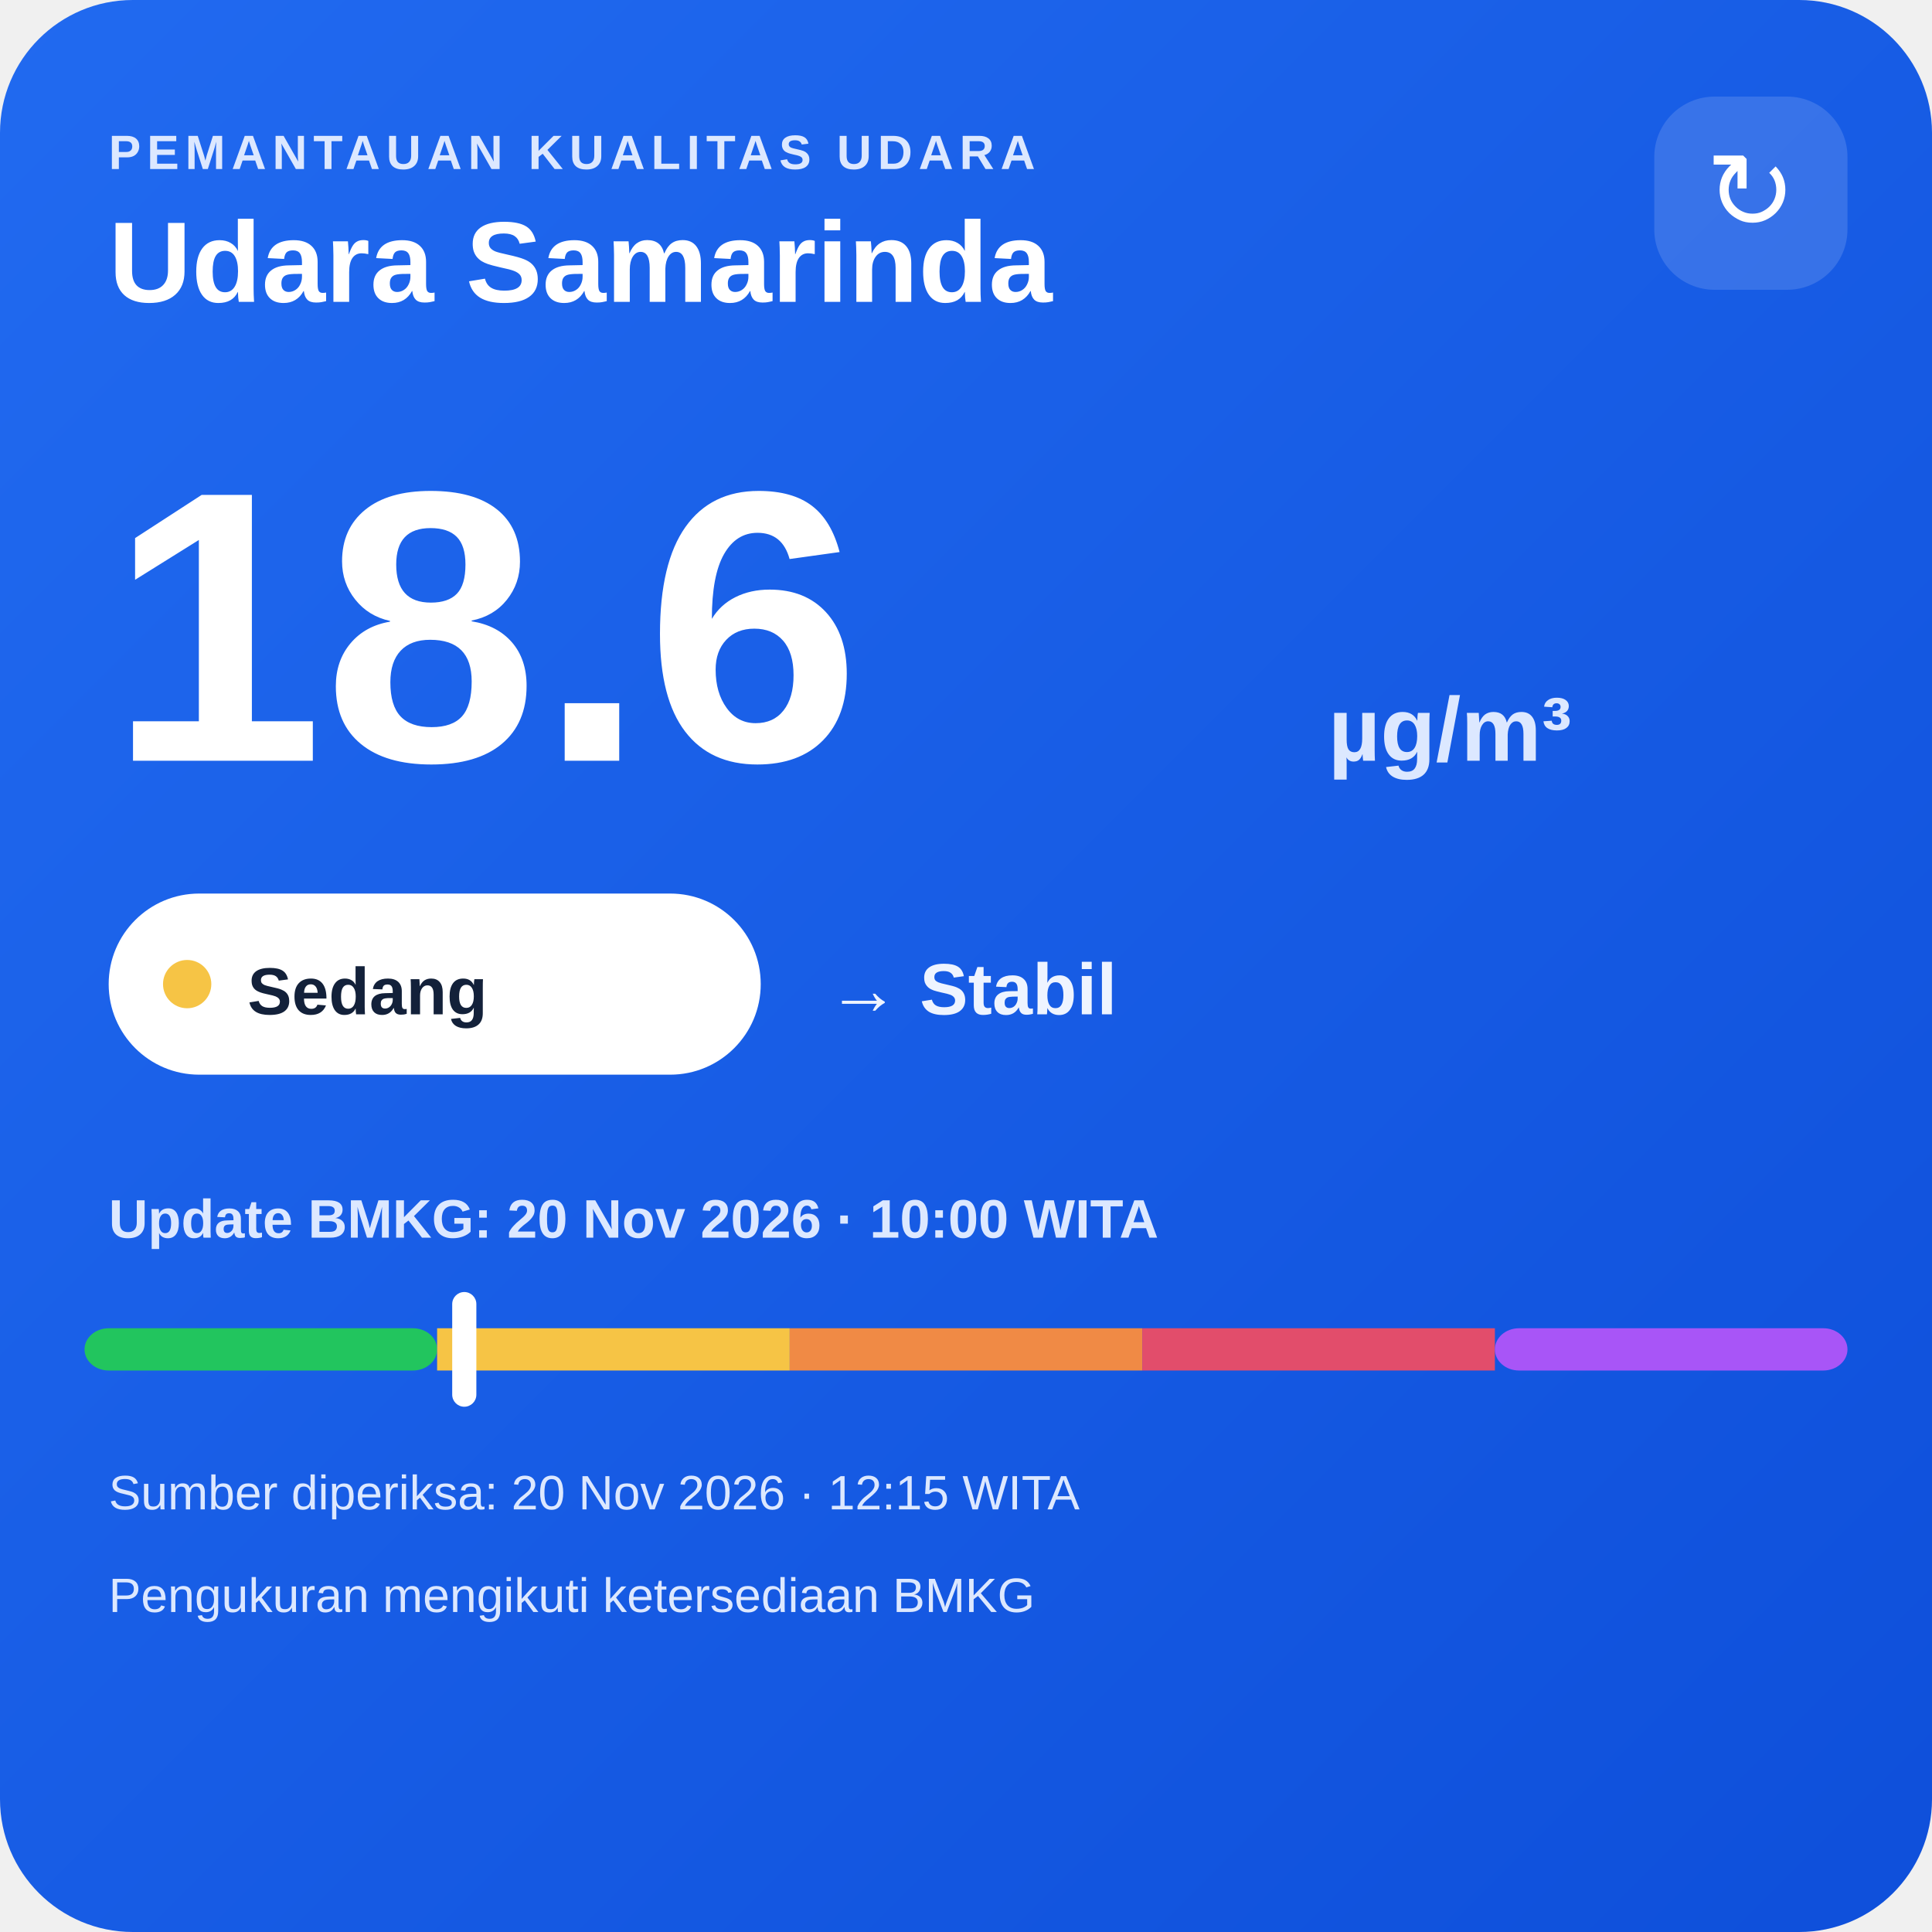
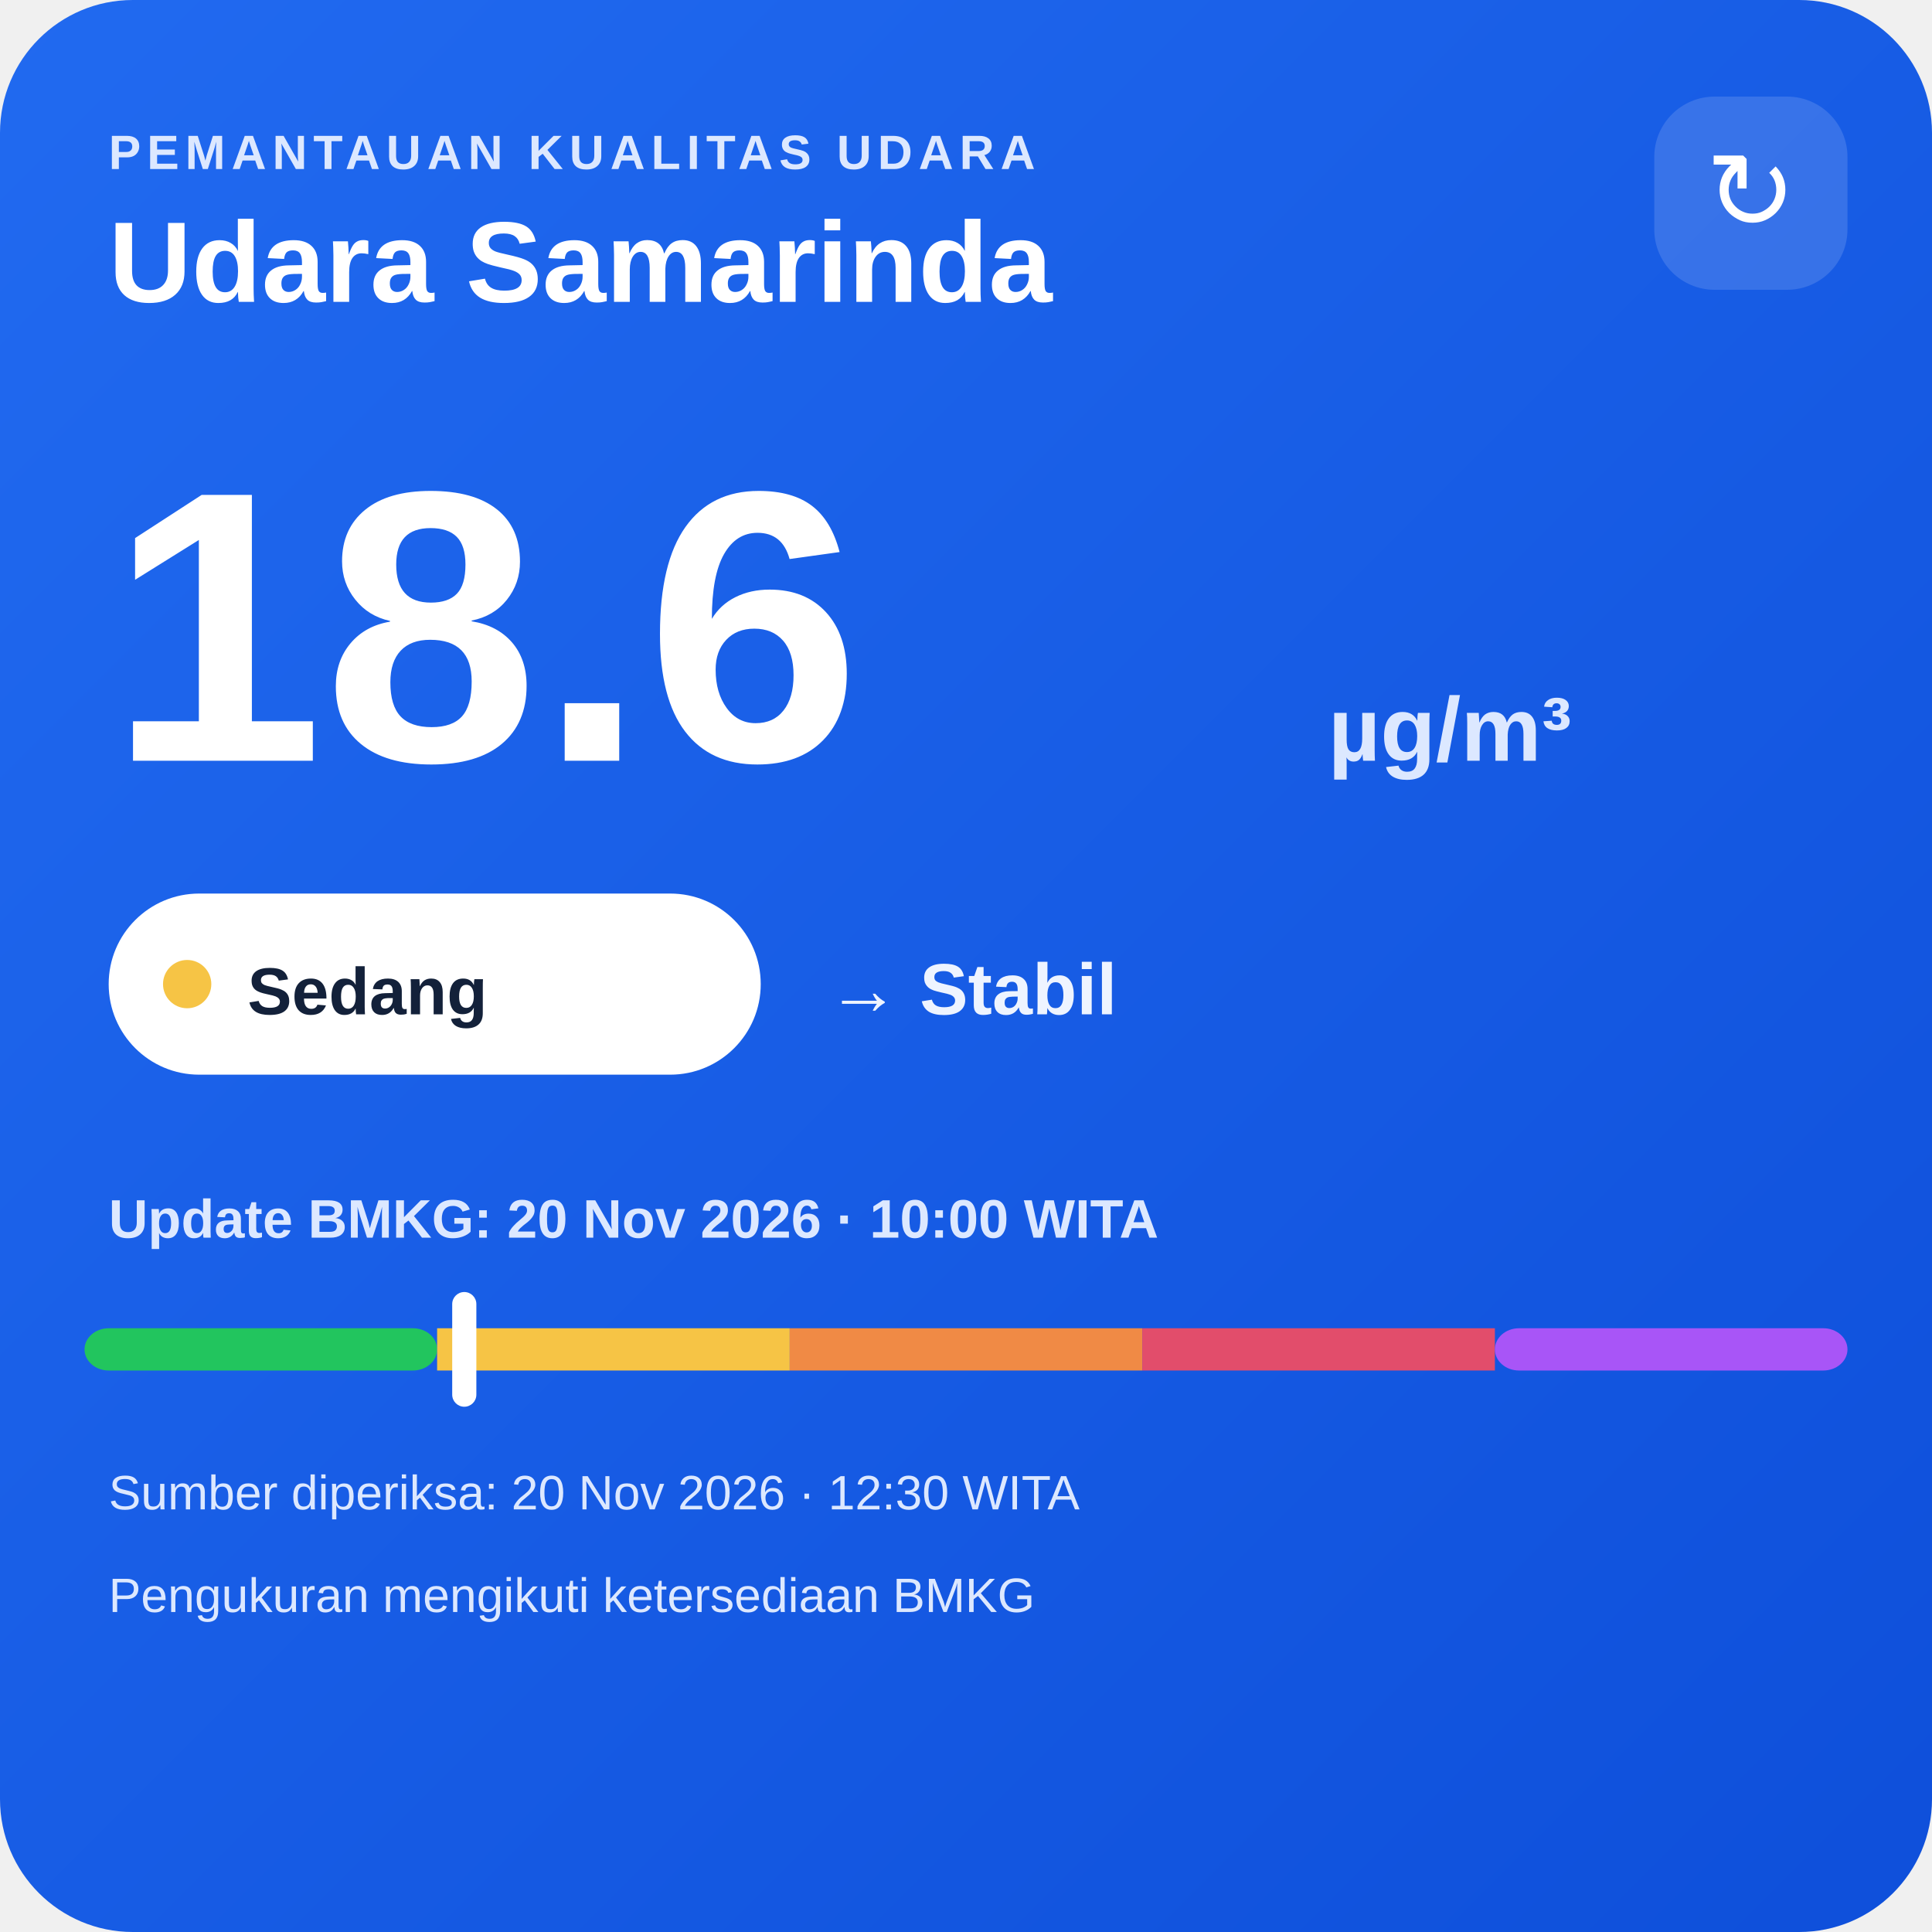
<svg xmlns="http://www.w3.org/2000/svg" width="320" height="320" viewBox="0 0 320 320">
  <defs>
    <linearGradient id="bg" x1="0" y1="0" x2="1" y2="1">
      <stop offset="0" stop-color="#216af0" />
      <stop offset="1" stop-color="#0e4fda" />
    </linearGradient>
  </defs>
  <rect width="320" height="320" rx="22" fill="url(#bg)" />
  <text x="18" y="28" fill="#dce8ff" font-family="Arial,sans-serif" font-size="8" font-weight="700" letter-spacing="1">PEMANTAUAN KUALITAS UDARA</text>
  <text x="18" y="50" fill="#ffffff" font-family="Arial,sans-serif" font-size="19" font-weight="700">Udara Samarinda</text>
  <rect x="274" y="16" width="32" height="32" rx="10" fill="#ffffff" fill-opacity=".14" />
  <text x="290" y="38" text-anchor="middle" fill="#ffffff" font-family="Arial,sans-serif" font-size="18">↻</text>
  <text x="18" y="126" fill="#ffffff" font-family="Arial,sans-serif" font-size="64" font-weight="800">18.6</text>
  <text x="220" y="126" fill="#dce8ff" font-family="Arial,sans-serif" font-size="15" font-weight="700">µg/m³</text>
  <rect x="18" y="148" width="108" height="30" rx="15" fill="#ffffff" />
  <circle cx="31" cy="163" r="4" fill="#f6c445" />
  <text x="41" y="168" fill="#13213a" font-family="Arial,sans-serif" font-size="11" font-weight="700">Sedang</text>
  <text x="137" y="168" fill="#eef4ff" font-family="Arial,sans-serif" font-size="12" font-weight="700">→ Stabil</text>
  <text x="18" y="205" fill="#dce8ff" font-family="Arial,sans-serif" font-size="9" font-weight="700">Update BMKG: 20 Nov 2026 · 10:00 WITA</text>
  <rect x="14" y="220" width="58.4" height="7" rx="4" fill="#22c55e" />
  <rect x="72.4" y="220" width="58.4" height="7" fill="#f6c445" />
  <rect x="130.8" y="220" width="58.4" height="7" fill="#f08a45" />
  <rect x="189.2" y="220" width="58.4" height="7" fill="#e24d6b" />
  <rect x="247.6" y="220" width="58.4" height="7" rx="4" fill="#a855f7" />
  <rect x="74.9" y="214" width="4" height="19" rx="2" fill="#ffffff" />
-   <text x="18" y="250" fill="#dce8ff" font-family="Arial,sans-serif" font-size="8">Sumber diperiksa: 20 Nov 2026 · 12:15 WITA</text>
+   <text x="18" y="250" fill="#dce8ff" font-family="Arial,sans-serif" font-size="8">Sumber diperiksa: 20 Nov 2026 · 12:30 WITA</text>
  <text x="18" y="267" fill="#dce8ff" font-family="Arial,sans-serif" font-size="8">Pengukuran mengikuti ketersediaan BMKG</text>
</svg>
